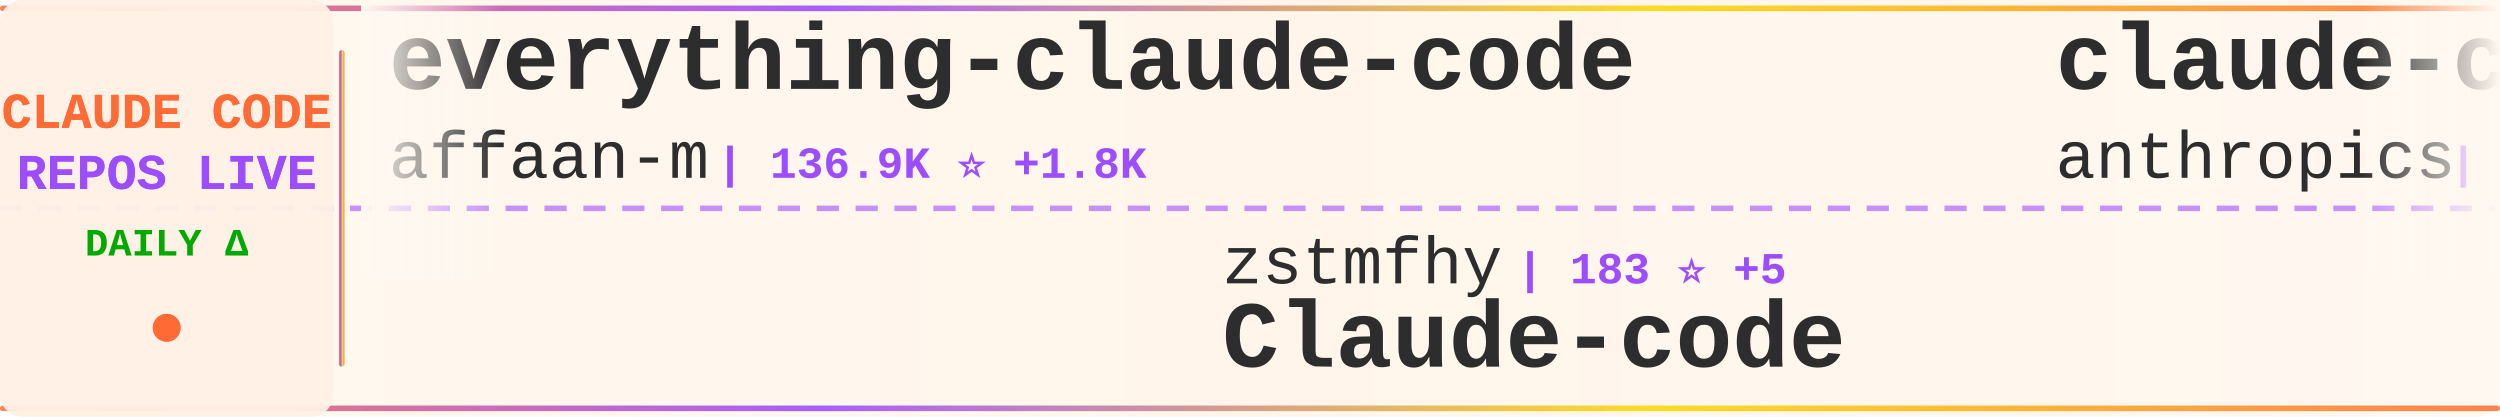
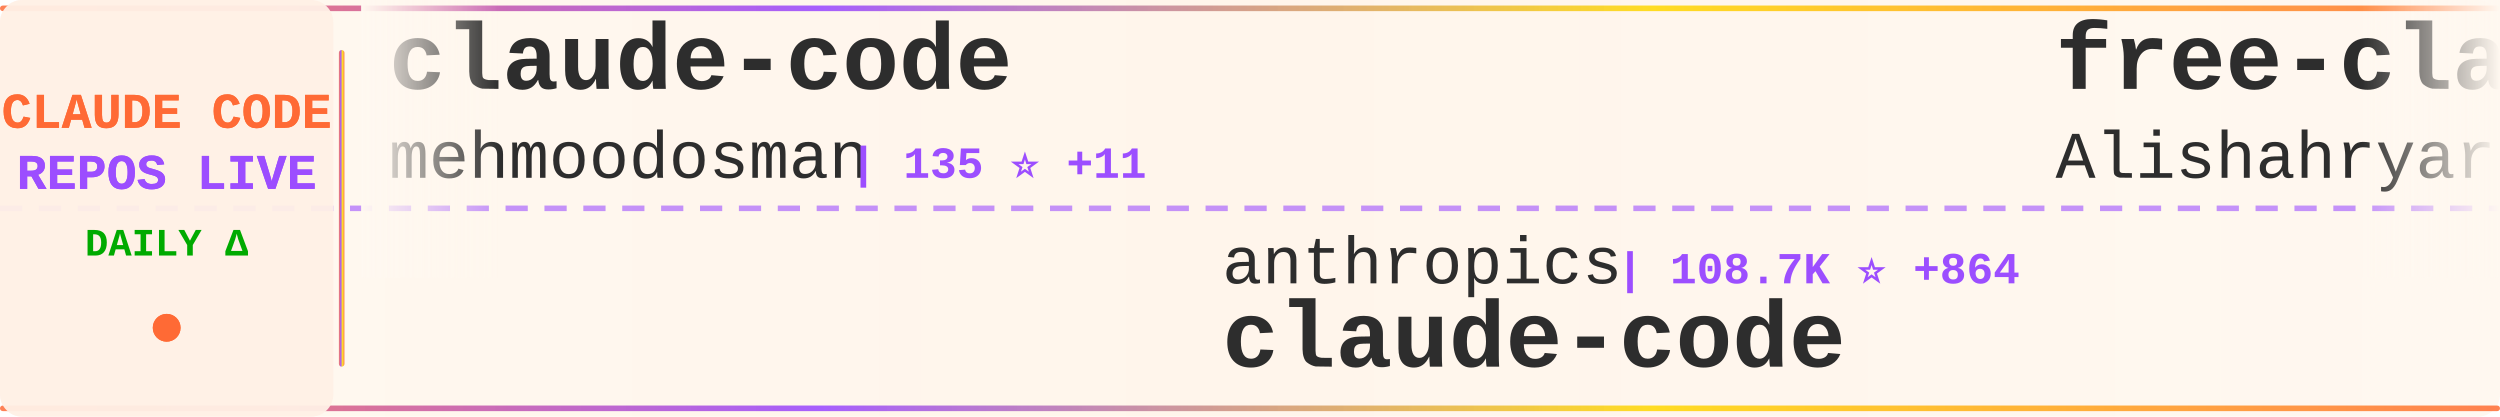
<svg xmlns="http://www.w3.org/2000/svg" width="900" height="150">
  <defs>
    <linearGradient id="tickerBg" x1="0%" y1="0%" x2="100%" y2="0%">
      <stop offset="0%" style="stop-color:#fff8f0;stop-opacity:0.98" />
      <stop offset="50%" style="stop-color:#fff5eb;stop-opacity:1" />
      <stop offset="100%" style="stop-color:#fff8f0;stop-opacity:0.98" />
    </linearGradient>
    <linearGradient id="borderGrad" x1="0%" y1="0%" x2="100%" y2="0%">
      <stop offset="0%" style="stop-color:#FF6B35;stop-opacity:0.85">
        <animate attributeName="stop-opacity" values="0.85;1;0.85" dur="2s" repeatCount="indefinite" />
      </stop>
      <stop offset="33%" style="stop-color:#9C4EFF;stop-opacity:0.9">
        <animate attributeName="stop-opacity" values="0.9;1;0.9" dur="2.2s" repeatCount="indefinite" />
      </stop>
      <stop offset="66%" style="stop-color:#FFD700;stop-opacity:0.85">
        <animate attributeName="stop-opacity" values="0.85;1;0.85" dur="1.8s" repeatCount="indefinite" />
      </stop>
      <stop offset="100%" style="stop-color:#FF6B35;stop-opacity:0.85">
        <animate attributeName="stop-opacity" values="0.85;1;0.85" dur="2s" repeatCount="indefinite" />
      </stop>
    </linearGradient>
    <filter id="textGlow">
      <feGaussianBlur stdDeviation="0.15" result="coloredBlur" />
      <feMerge>
        <feMergeNode in="coloredBlur" />
        <feMergeNode in="SourceGraphic" />
      </feMerge>
    </filter>
    <filter id="metricGlow">
      <feGaussianBlur stdDeviation="0.2" result="coloredBlur" />
      <feMerge>
        <feMergeNode in="coloredBlur" />
        <feMergeNode in="SourceGraphic" />
      </feMerge>
    </filter>
    <linearGradient id="leftFade" x1="0%" y1="0%" x2="100%" y2="0%">
      <stop offset="0%" style="stop-color:#fff8f0;stop-opacity:1" />
      <stop offset="100%" style="stop-color:#fff8f0;stop-opacity:0" />
    </linearGradient>
    <linearGradient id="rightFade" x1="0%" y1="0%" x2="100%" y2="0%">
      <stop offset="0%" style="stop-color:#fff8f0;stop-opacity:0" />
      <stop offset="100%" style="stop-color:#fff8f0;stop-opacity:1" />
    </linearGradient>
  </defs>
  <rect width="900" height="150" fill="url(#tickerBg)" rx="8" />
  <rect x="0" y="2" width="900" height="2" fill="url(#borderGrad)" rx="1" />
  <rect x="0" y="146" width="900" height="2" fill="url(#borderGrad)" rx="1" />
  <line x1="0" y1="75" x2="900" y2="75" stroke="#9C4EFF" stroke-width="2" stroke-dasharray="8 6" opacity="0.6" />
  <rect x="0" y="0" width="120" height="150" fill="#fff0e6" opacity="0.95" rx="8" />
  <text x="60" y="46" font-family="'Courier New', monospace" font-size="18" font-weight="bold" fill="#FF6B35" text-anchor="middle" filter="url(#textGlow)">
    CLAUDE CODE
  </text>
  <text x="60" y="68" font-family="'Courier New', monospace" font-size="18" font-weight="bold" fill="#9C4EFF" text-anchor="middle" filter="url(#textGlow)">
    REPOS LIVE
  </text>
  <text x="60" y="92" font-family="'Courier New', monospace" font-size="14" font-weight="bold" fill="#00aa00" text-anchor="middle">
    DAILY Δ
  </text>
  <circle cx="60" cy="118" r="5" fill="#FF6B35" filter="url(#metricGlow)">
    <animate attributeName="r" values="4;6;4" dur="1.5s" repeatCount="indefinite" />
    <animate attributeName="opacity" values="0.6;1;0.6" dur="1.5s" repeatCount="indefinite" />
  </circle>
  <rect x="122" y="18" width="2" height="114" fill="url(#borderGrad)" rx="1" />
  <clipPath id="tickerClip">
    <rect x="130" y="0" width="770" height="150" />
  </clipPath>
  <g clip-path="url(#tickerClip)">
    <g id="tickerItems">
      <animateTransform attributeName="transform" attributeType="XML" type="translate" from="0 0" to="-3000 0" dur="54s" repeatCount="indefinite" />
      <g transform="translate(0, 0)">
-         <text x="140" y="32" font-family="'Courier New', monospace" font-size="34" font-weight="bold" fill="#2d2d2d">everything-claude-code</text>
-         <text x="140" y="64" font-family="'Courier New', monospace" font-size="24" font-weight="normal" fill="#2d2d2d" opacity="1.0">affaan-m</text>
-         <text x="258" y="64" font-family="'Courier New', monospace" font-size="16" font-weight="bold" fill="#9C4EFF"> | 136.9K ⭐ +1.8K</text>
+         <text x="140" y="32" font-family="'Courier New', monospace" font-size="34" font-weight="bold" fill="#2d2d2d">claude-code</text>
+         <text x="140" y="64" font-family="'Courier New', monospace" font-size="24" font-weight="normal" fill="#2d2d2d" opacity="1.0">mehmoodosman</text>
+         <text x="306" y="64" font-family="'Courier New', monospace" font-size="16" font-weight="bold" fill="#9C4EFF"> | 135 ⭐ +11</text>
      </g>
      <g transform="translate(300, 0)">
-         <text x="140" y="102" font-family="'Courier New', monospace" font-size="24" font-weight="normal" fill="#2d2d2d" opacity="1.0">zstmfhy</text>
-         <text x="246" y="102" font-family="'Courier New', monospace" font-size="16" font-weight="bold" fill="#9C4EFF"> | 183 ⭐ +5</text>
-         <text x="140" y="132" font-family="'Courier New', monospace" font-size="34" font-weight="bold" fill="#2d2d2d">Claude-code</text>
+         <text x="140" y="102" font-family="'Courier New', monospace" font-size="24" font-weight="normal" fill="#2d2d2d" opacity="1.0">anthropics</text>
+         <text x="282" y="102" font-family="'Courier New', monospace" font-size="16" font-weight="bold" fill="#9C4EFF"> | 108.7K ⭐ +864</text>
+         <text x="140" y="132" font-family="'Courier New', monospace" font-size="34" font-weight="bold" fill="#2d2d2d">claude-code</text>
      </g>
      <g transform="translate(600, 0)">
-         <text x="140" y="32" font-family="'Courier New', monospace" font-size="34" font-weight="bold" fill="#2d2d2d">claude-code-security-rev...</text>
-         <text x="140" y="64" font-family="'Courier New', monospace" font-size="24" font-weight="normal" fill="#2d2d2d" opacity="1.0">anthropics</text>
-         <text x="282" y="64" font-family="'Courier New', monospace" font-size="16" font-weight="bold" fill="#9C4EFF"> | 4.1K ⭐ +2</text>
+         <text x="140" y="32" font-family="'Courier New', monospace" font-size="34" font-weight="bold" fill="#2d2d2d">free-claude-code</text>
+         <text x="140" y="64" font-family="'Courier New', monospace" font-size="24" font-weight="normal" fill="#2d2d2d" opacity="1.0">Alishahryar1</text>
+         <text x="306" y="64" font-family="'Courier New', monospace" font-size="16" font-weight="bold" fill="#9C4EFF"> | 1.5K ⭐ +69</text>
      </g>
      <g transform="translate(900, 0)">
-         <text x="140" y="102" font-family="'Courier New', monospace" font-size="24" font-weight="normal" fill="#2d2d2d" opacity="1.0">edmund-io</text>
-         <text x="270" y="102" font-family="'Courier New', monospace" font-size="16" font-weight="bold" fill="#9C4EFF"> | 1.4K ⭐</text>
-         <text x="140" y="132" font-family="'Courier New', monospace" font-size="34" font-weight="bold" fill="#2d2d2d">edmunds-claude-code</text>
+         <text x="140" y="102" font-family="'Courier New', monospace" font-size="24" font-weight="normal" fill="#2d2d2d" opacity="1.0">anthropics</text>
+         <text x="282" y="102" font-family="'Courier New', monospace" font-size="16" font-weight="bold" fill="#9C4EFF"> | 4.1K ⭐ +3</text>
+         <text x="140" y="132" font-family="'Courier New', monospace" font-size="34" font-weight="bold" fill="#2d2d2d">claude-code-security-rev...</text>
      </g>
      <g transform="translate(1200, 0)">
-         <text x="140" y="32" font-family="'Courier New', monospace" font-size="34" font-weight="bold" fill="#2d2d2d">claude-code</text>
-         <text x="140" y="64" font-family="'Courier New', monospace" font-size="24" font-weight="normal" fill="#2d2d2d" opacity="1.0">codeaashu</text>
-         <text x="270" y="64" font-family="'Courier New', monospace" font-size="16" font-weight="bold" fill="#9C4EFF"> | 1.3K ⭐ +204</text>
+         <text x="140" y="32" font-family="'Courier New', monospace" font-size="34" font-weight="bold" fill="#2d2d2d">claude-code-sub-agents</text>
+         <text x="140" y="64" font-family="'Courier New', monospace" font-size="24" font-weight="normal" fill="#2d2d2d" opacity="1.0">lst97</text>
+         <text x="222" y="64" font-family="'Courier New', monospace" font-size="16" font-weight="bold" fill="#9C4EFF"> | 1.5K ⭐ +3</text>
      </g>
      <g transform="translate(1500, 0)">
-         <text x="140" y="102" font-family="'Courier New', monospace" font-size="24" font-weight="normal" fill="#2d2d2d" opacity="1.0">ghuntley</text>
-         <text x="258" y="102" font-family="'Courier New', monospace" font-size="16" font-weight="bold" fill="#9C4EFF"> | 963 ⭐ +2</text>
-         <text x="140" y="132" font-family="'Courier New', monospace" font-size="34" font-weight="bold" fill="#2d2d2d">claude-code-source-code-...</text>
+         <text x="140" y="102" font-family="'Courier New', monospace" font-size="24" font-weight="normal" fill="#2d2d2d" opacity="1.0">pengchengneo</text>
+         <text x="306" y="102" font-family="'Courier New', monospace" font-size="16" font-weight="bold" fill="#9C4EFF"> | 973 ⭐ +71</text>
+         <text x="140" y="132" font-family="'Courier New', monospace" font-size="34" font-weight="bold" fill="#2d2d2d">Claude-Code</text>
      </g>
      <g transform="translate(1800, 0)">
-         <text x="140" y="32" font-family="'Courier New', monospace" font-size="34" font-weight="bold" fill="#2d2d2d">claude-code-source</text>
-         <text x="140" y="64" font-family="'Courier New', monospace" font-size="24" font-weight="normal" fill="#2d2d2d" opacity="1.0">AprilNEA</text>
-         <text x="258" y="64" font-family="'Courier New', monospace" font-size="16" font-weight="bold" fill="#9C4EFF"> | 349 ⭐ +14</text>
+         <text x="140" y="32" font-family="'Courier New', monospace" font-size="34" font-weight="bold" fill="#2d2d2d">learn-claude-code</text>
+         <text x="140" y="64" font-family="'Courier New', monospace" font-size="24" font-weight="normal" fill="#2d2d2d" opacity="1.0">shareAI-lab</text>
+         <text x="294" y="64" font-family="'Courier New', monospace" font-size="16" font-weight="bold" fill="#9C4EFF"> | 48.2K ⭐ +374</text>
      </g>
      <g transform="translate(2100, 0)">
-         <text x="140" y="102" font-family="'Courier New', monospace" font-size="24" font-weight="normal" fill="#2d2d2d" opacity="1.0">feiskyer</text>
-         <text x="258" y="102" font-family="'Courier New', monospace" font-size="16" font-weight="bold" fill="#9C4EFF"> | 1.4K ⭐ +3</text>
-         <text x="140" y="132" font-family="'Courier New', monospace" font-size="34" font-weight="bold" fill="#2d2d2d">claude-code-settings</text>
+         <text x="140" y="102" font-family="'Courier New', monospace" font-size="24" font-weight="normal" fill="#2d2d2d" opacity="1.0">huangserva</text>
+         <text x="282" y="102" font-family="'Courier New', monospace" font-size="16" font-weight="bold" fill="#9C4EFF"> | 501 ⭐ +14</text>
+         <text x="140" y="132" font-family="'Courier New', monospace" font-size="34" font-weight="bold" fill="#2d2d2d">claude-code-cli</text>
      </g>
      <g transform="translate(2400, 0)">
-         <text x="140" y="32" font-family="'Courier New', monospace" font-size="34" font-weight="bold" fill="#2d2d2d">claude-code</text>
-         <text x="140" y="64" font-family="'Courier New', monospace" font-size="24" font-weight="normal" fill="#2d2d2d" opacity="1.0">isboyjc</text>
-         <text x="246" y="64" font-family="'Courier New', monospace" font-size="16" font-weight="bold" fill="#9C4EFF"> | 123 ⭐ +10</text>
+         <text x="140" y="32" font-family="'Courier New', monospace" font-size="34" font-weight="bold" fill="#2d2d2d">claude-task-master</text>
+         <text x="140" y="64" font-family="'Courier New', monospace" font-size="24" font-weight="normal" fill="#2d2d2d" opacity="1.0">eyaltoledano</text>
+         <text x="306" y="64" font-family="'Courier New', monospace" font-size="16" font-weight="bold" fill="#9C4EFF"> | 26.4K ⭐ +17</text>
      </g>
      <g transform="translate(2700, 0)">
-         <text x="140" y="102" font-family="'Courier New', monospace" font-size="24" font-weight="normal" fill="#2d2d2d" opacity="1.0">guanshan</text>
-         <text x="258" y="102" font-family="'Courier New', monospace" font-size="16" font-weight="bold" fill="#9C4EFF"> | 50 ⭐</text>
-         <text x="140" y="132" font-family="'Courier New', monospace" font-size="34" font-weight="bold" fill="#2d2d2d">ClaudeCode</text>
+         <text x="140" y="102" font-family="'Courier New', monospace" font-size="24" font-weight="normal" fill="#2d2d2d" opacity="1.0">AprilNEA</text>
+         <text x="258" y="102" font-family="'Courier New', monospace" font-size="16" font-weight="bold" fill="#9C4EFF"> | 351 ⭐ +10</text>
+         <text x="140" y="132" font-family="'Courier New', monospace" font-size="34" font-weight="bold" fill="#2d2d2d">claude-code-source</text>
      </g>
      <g transform="translate(3000, 0)">
-         <text x="140" y="32" font-family="'Courier New', monospace" font-size="34" font-weight="bold" fill="#2d2d2d">everything-claude-code</text>
-         <text x="140" y="64" font-family="'Courier New', monospace" font-size="24" font-weight="normal" fill="#2d2d2d" opacity="1.0">affaan-m</text>
-         <text x="258" y="64" font-family="'Courier New', monospace" font-size="16" font-weight="bold" fill="#9C4EFF"> | 136.9K ⭐ +1.8K</text>
+         <text x="140" y="32" font-family="'Courier New', monospace" font-size="34" font-weight="bold" fill="#2d2d2d">claude-code</text>
+         <text x="140" y="64" font-family="'Courier New', monospace" font-size="24" font-weight="normal" fill="#2d2d2d" opacity="1.0">mehmoodosman</text>
+         <text x="306" y="64" font-family="'Courier New', monospace" font-size="16" font-weight="bold" fill="#9C4EFF"> | 135 ⭐ +11</text>
      </g>
      <g transform="translate(3300, 0)">
-         <text x="140" y="102" font-family="'Courier New', monospace" font-size="24" font-weight="normal" fill="#2d2d2d" opacity="1.0">zstmfhy</text>
-         <text x="246" y="102" font-family="'Courier New', monospace" font-size="16" font-weight="bold" fill="#9C4EFF"> | 183 ⭐ +5</text>
-         <text x="140" y="132" font-family="'Courier New', monospace" font-size="34" font-weight="bold" fill="#2d2d2d">Claude-code</text>
+         <text x="140" y="102" font-family="'Courier New', monospace" font-size="24" font-weight="normal" fill="#2d2d2d" opacity="1.0">anthropics</text>
+         <text x="282" y="102" font-family="'Courier New', monospace" font-size="16" font-weight="bold" fill="#9C4EFF"> | 108.7K ⭐ +864</text>
+         <text x="140" y="132" font-family="'Courier New', monospace" font-size="34" font-weight="bold" fill="#2d2d2d">claude-code</text>
      </g>
      <g transform="translate(3600, 0)">
-         <text x="140" y="32" font-family="'Courier New', monospace" font-size="34" font-weight="bold" fill="#2d2d2d">claude-code-security-rev...</text>
-         <text x="140" y="64" font-family="'Courier New', monospace" font-size="24" font-weight="normal" fill="#2d2d2d" opacity="1.0">anthropics</text>
-         <text x="282" y="64" font-family="'Courier New', monospace" font-size="16" font-weight="bold" fill="#9C4EFF"> | 4.1K ⭐ +2</text>
+         <text x="140" y="32" font-family="'Courier New', monospace" font-size="34" font-weight="bold" fill="#2d2d2d">free-claude-code</text>
+         <text x="140" y="64" font-family="'Courier New', monospace" font-size="24" font-weight="normal" fill="#2d2d2d" opacity="1.0">Alishahryar1</text>
+         <text x="306" y="64" font-family="'Courier New', monospace" font-size="16" font-weight="bold" fill="#9C4EFF"> | 1.5K ⭐ +69</text>
      </g>
      <g transform="translate(3900, 0)">
-         <text x="140" y="102" font-family="'Courier New', monospace" font-size="24" font-weight="normal" fill="#2d2d2d" opacity="1.0">edmund-io</text>
-         <text x="270" y="102" font-family="'Courier New', monospace" font-size="16" font-weight="bold" fill="#9C4EFF"> | 1.4K ⭐</text>
-         <text x="140" y="132" font-family="'Courier New', monospace" font-size="34" font-weight="bold" fill="#2d2d2d">edmunds-claude-code</text>
+         <text x="140" y="102" font-family="'Courier New', monospace" font-size="24" font-weight="normal" fill="#2d2d2d" opacity="1.0">anthropics</text>
+         <text x="282" y="102" font-family="'Courier New', monospace" font-size="16" font-weight="bold" fill="#9C4EFF"> | 4.1K ⭐ +3</text>
+         <text x="140" y="132" font-family="'Courier New', monospace" font-size="34" font-weight="bold" fill="#2d2d2d">claude-code-security-rev...</text>
      </g>
    </g>
  </g>
  <rect x="130" y="0" width="50" height="100" fill="url(#leftFade)" />
  <rect x="850" y="0" width="50" height="100" fill="url(#rightFade)" />
</svg>
